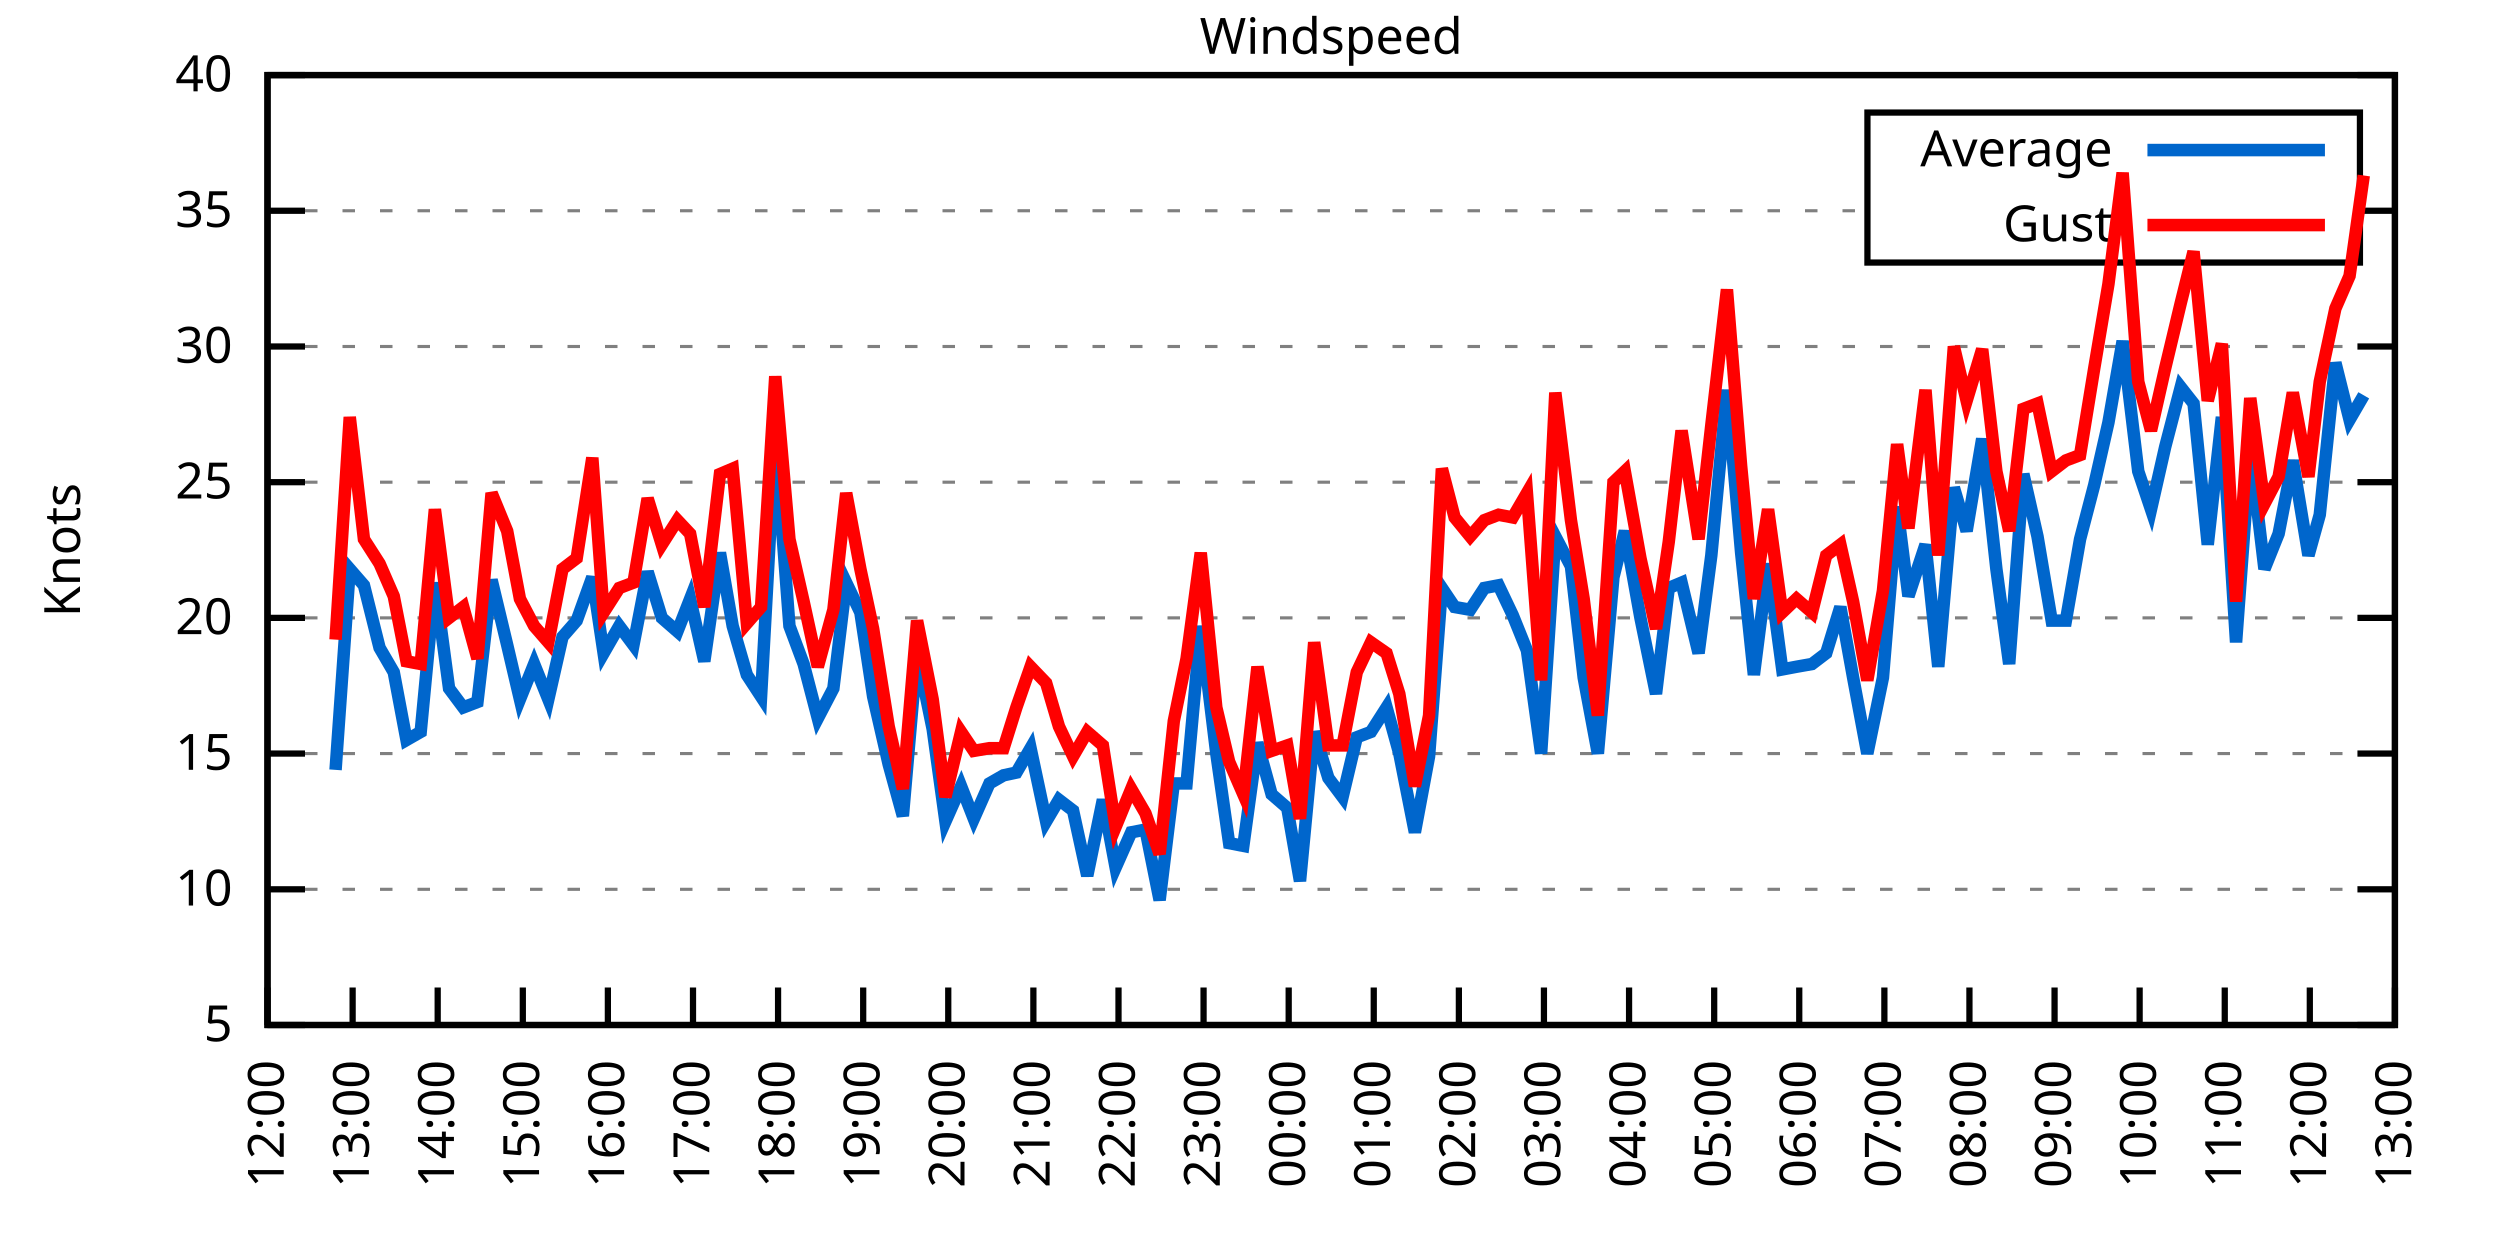
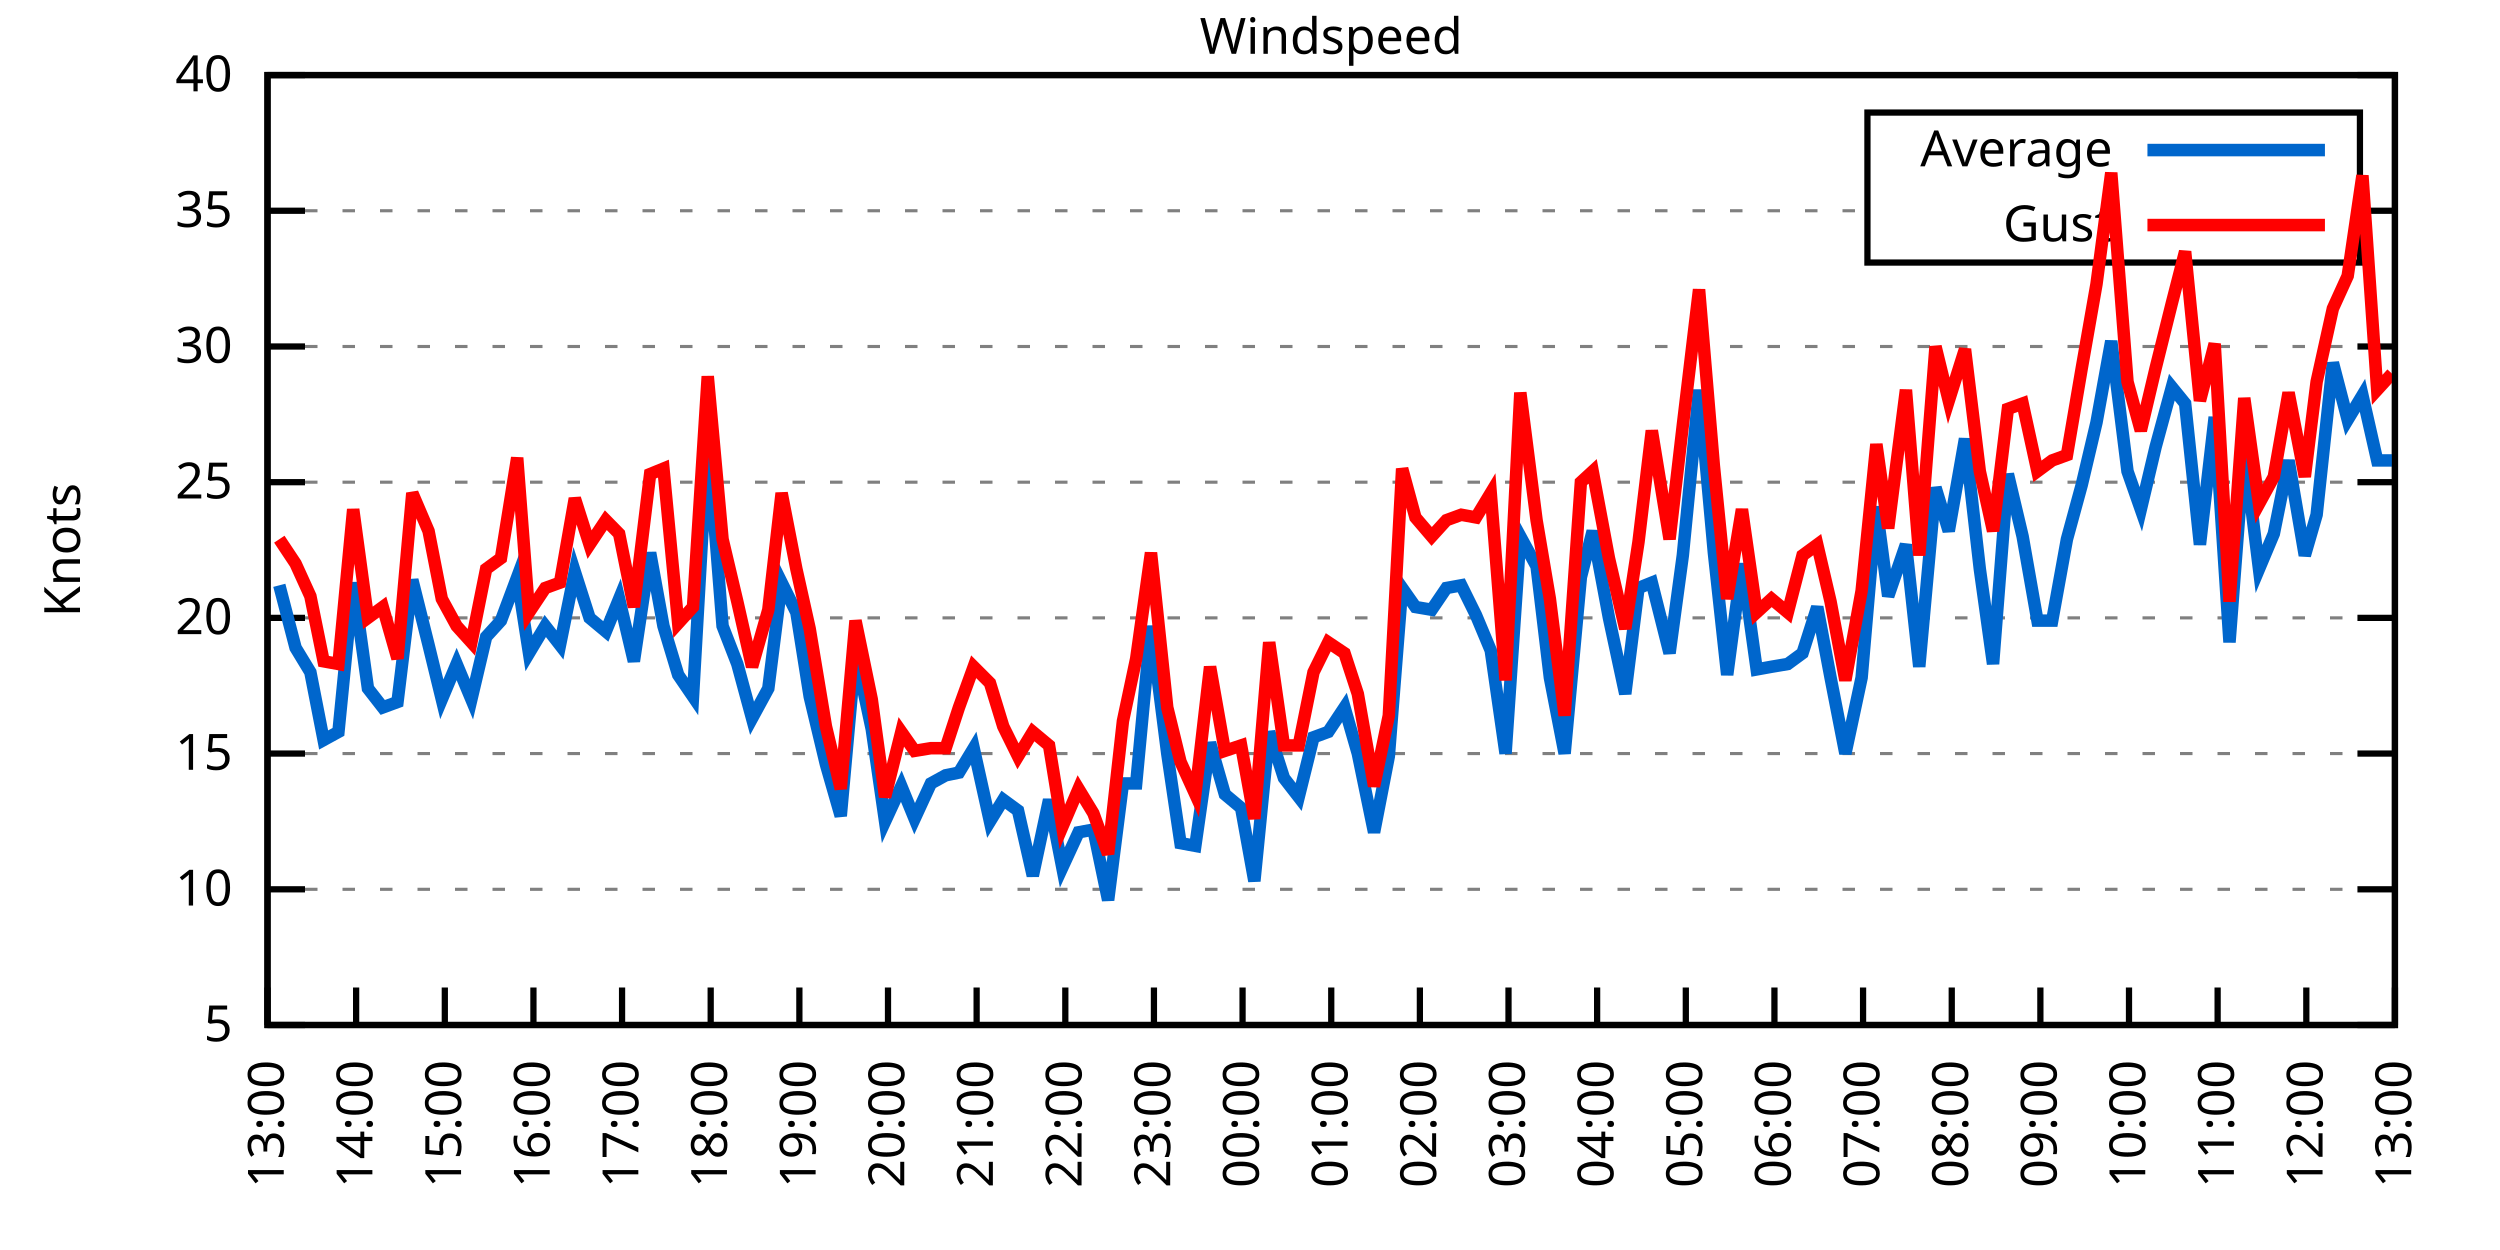
<svg xmlns="http://www.w3.org/2000/svg" xmlns:xlink="http://www.w3.org/1999/xlink" width="400" height="200" viewBox="0 0 400 200">
  <g id="gnuplot_canvas">
    <rect x="0" y="0" width="400" height="200" fill="none" />
    <defs>
      <circle id="gpDot" r="0.5" stroke-width="0.5" stroke="currentColor" />
      <path id="gpPt0" stroke-width="0.333" stroke="currentColor" d="M-1,0 h2 M0,-1 v2" />
      <path id="gpPt1" stroke-width="0.333" stroke="currentColor" d="M-1,-1 L1,1 M1,-1 L-1,1" />
      <path id="gpPt2" stroke-width="0.333" stroke="currentColor" d="M-1,0 L1,0 M0,-1 L0,1 M-1,-1 L1,1 M-1,1 L1,-1" />
      <rect id="gpPt3" stroke-width="0.333" stroke="currentColor" x="-1" y="-1" width="2" height="2" />
      <rect id="gpPt4" stroke-width="0.333" stroke="currentColor" fill="currentColor" x="-1" y="-1" width="2" height="2" />
      <circle id="gpPt5" stroke-width="0.333" stroke="currentColor" cx="0" cy="0" r="1" />
      <use xlink:href="#gpPt5" id="gpPt6" fill="currentColor" stroke="none" />
      <path id="gpPt7" stroke-width="0.333" stroke="currentColor" d="M0,-1.33 L-1.33,0.67 L1.33,0.67 z" />
      <use xlink:href="#gpPt7" id="gpPt8" fill="currentColor" stroke="none" />
      <use xlink:href="#gpPt7" id="gpPt9" stroke="currentColor" transform="rotate(180)" />
      <use xlink:href="#gpPt9" id="gpPt10" fill="currentColor" stroke="none" />
      <use xlink:href="#gpPt3" id="gpPt11" stroke="currentColor" transform="rotate(45)" />
      <use xlink:href="#gpPt11" id="gpPt12" fill="currentColor" stroke="none" />
      <path id="gpPt13" stroke-width="0.333" stroke="currentColor" d="M0,1.330 L1.265,0.411 L0.782,-1.067 L-0.782,-1.076 L-1.265,0.411 z" />
      <use xlink:href="#gpPt13" id="gpPt14" fill="currentColor" stroke="none" />
      <filter id="textbox" filterUnits="objectBoundingBox" x="0" y="0" height="1" width="1">
        <feFlood flood-color="white" flood-opacity="1" result="bgnd" />
        <feComposite in="SourceGraphic" in2="bgnd" operator="atop" />
      </filter>
      <filter id="greybox" filterUnits="objectBoundingBox" x="0" y="0" height="1" width="1">
        <feFlood flood-color="lightgrey" flood-opacity="1" result="grey" />
        <feComposite in="SourceGraphic" in2="grey" operator="atop" />
      </filter>
    </defs>
    <g fill="none" color="white" stroke="currentColor" stroke-width="1.00" stroke-linecap="butt" stroke-linejoin="miter">
</g>
    <g fill="none" color="black" stroke="currentColor" stroke-width="1.00" stroke-linecap="butt" stroke-linejoin="miter">
      <g stroke="none" shape-rendering="crispEdges">
        <polygon fill="rgb(255, 255, 255)" points="42.80,164.00 383.18,164.00 383.18,12.02 42.80,12.02 " />
      </g>
    </g>
    <g fill="none" color="black" stroke="currentColor" stroke-width="1.00" stroke-linecap="butt" stroke-linejoin="miter">
</g>
    <g fill="none" color="black" stroke="black" stroke-width="0.50" stroke-linecap="butt" stroke-linejoin="miter">
</g>
    <g fill="none" color="gray" stroke="currentColor" stroke-width="0.50" stroke-linecap="butt" stroke-linejoin="miter">
      <path stroke="gray" stroke-dasharray="2,4" class="gridline" d="M42.80,164.00 L383.19,164.00  " />
    </g>
    <g fill="none" color="gray" stroke="gray" stroke-width="1.00" stroke-linecap="butt" stroke-linejoin="miter">
</g>
    <g fill="none" color="black" stroke="currentColor" stroke-width="1.00" stroke-linecap="butt" stroke-linejoin="miter">
      <path stroke="black" d="M42.80,164.00 L48.80,164.00 M383.19,164.00 L377.19,164.00  " />
      <g transform="translate(37.20,166.60)" stroke="none" fill="black" font-family="Sans" font-size="8.00" text-anchor="end">
        <text>
          <tspan font-family="Sans"> 5</tspan>
        </text>
      </g>
    </g>
    <g fill="none" color="black" stroke="currentColor" stroke-width="1.00" stroke-linecap="butt" stroke-linejoin="miter">
</g>
    <g fill="none" color="black" stroke="black" stroke-width="0.50" stroke-linecap="butt" stroke-linejoin="miter">
</g>
    <g fill="none" color="gray" stroke="currentColor" stroke-width="0.50" stroke-linecap="butt" stroke-linejoin="miter">
      <path stroke="gray" stroke-dasharray="2,4" class="gridline" d="M42.80,142.29 L383.19,142.29  " />
    </g>
    <g fill="none" color="gray" stroke="gray" stroke-width="1.00" stroke-linecap="butt" stroke-linejoin="miter">
</g>
    <g fill="none" color="black" stroke="currentColor" stroke-width="1.00" stroke-linecap="butt" stroke-linejoin="miter">
      <path stroke="black" d="M42.80,142.29 L48.80,142.29 M383.19,142.29 L377.19,142.29  " />
      <g transform="translate(37.20,144.89)" stroke="none" fill="black" font-family="Sans" font-size="8.00" text-anchor="end">
        <text>
          <tspan font-family="Sans"> 10</tspan>
        </text>
      </g>
    </g>
    <g fill="none" color="black" stroke="currentColor" stroke-width="1.00" stroke-linecap="butt" stroke-linejoin="miter">
</g>
    <g fill="none" color="black" stroke="black" stroke-width="0.50" stroke-linecap="butt" stroke-linejoin="miter">
</g>
    <g fill="none" color="gray" stroke="currentColor" stroke-width="0.50" stroke-linecap="butt" stroke-linejoin="miter">
      <path stroke="gray" stroke-dasharray="2,4" class="gridline" d="M42.80,120.57 L383.19,120.57  " />
    </g>
    <g fill="none" color="gray" stroke="gray" stroke-width="1.00" stroke-linecap="butt" stroke-linejoin="miter">
</g>
    <g fill="none" color="black" stroke="currentColor" stroke-width="1.00" stroke-linecap="butt" stroke-linejoin="miter">
      <path stroke="black" d="M42.80,120.57 L48.80,120.57 M383.19,120.57 L377.19,120.57  " />
      <g transform="translate(37.20,123.17)" stroke="none" fill="black" font-family="Sans" font-size="8.00" text-anchor="end">
        <text>
          <tspan font-family="Sans"> 15</tspan>
        </text>
      </g>
    </g>
    <g fill="none" color="black" stroke="currentColor" stroke-width="1.00" stroke-linecap="butt" stroke-linejoin="miter">
</g>
    <g fill="none" color="black" stroke="black" stroke-width="0.50" stroke-linecap="butt" stroke-linejoin="miter">
</g>
    <g fill="none" color="gray" stroke="currentColor" stroke-width="0.50" stroke-linecap="butt" stroke-linejoin="miter">
      <path stroke="gray" stroke-dasharray="2,4" class="gridline" d="M42.80,98.86 L383.19,98.86  " />
    </g>
    <g fill="none" color="gray" stroke="gray" stroke-width="1.00" stroke-linecap="butt" stroke-linejoin="miter">
</g>
    <g fill="none" color="black" stroke="currentColor" stroke-width="1.00" stroke-linecap="butt" stroke-linejoin="miter">
      <path stroke="black" d="M42.80,98.86 L48.80,98.86 M383.19,98.86 L377.19,98.86  " />
      <g transform="translate(37.20,101.46)" stroke="none" fill="black" font-family="Sans" font-size="8.00" text-anchor="end">
        <text>
          <tspan font-family="Sans"> 20</tspan>
        </text>
      </g>
    </g>
    <g fill="none" color="black" stroke="currentColor" stroke-width="1.00" stroke-linecap="butt" stroke-linejoin="miter">
</g>
    <g fill="none" color="black" stroke="black" stroke-width="0.50" stroke-linecap="butt" stroke-linejoin="miter">
</g>
    <g fill="none" color="gray" stroke="currentColor" stroke-width="0.50" stroke-linecap="butt" stroke-linejoin="miter">
      <path stroke="gray" stroke-dasharray="2,4" class="gridline" d="M42.80,77.15 L383.19,77.15  " />
    </g>
    <g fill="none" color="gray" stroke="gray" stroke-width="1.00" stroke-linecap="butt" stroke-linejoin="miter">
</g>
    <g fill="none" color="black" stroke="currentColor" stroke-width="1.00" stroke-linecap="butt" stroke-linejoin="miter">
      <path stroke="black" d="M42.80,77.15 L48.80,77.15 M383.19,77.15 L377.19,77.15  " />
      <g transform="translate(37.20,79.75)" stroke="none" fill="black" font-family="Sans" font-size="8.00" text-anchor="end">
        <text>
          <tspan font-family="Sans"> 25</tspan>
        </text>
      </g>
    </g>
    <g fill="none" color="black" stroke="currentColor" stroke-width="1.00" stroke-linecap="butt" stroke-linejoin="miter">
</g>
    <g fill="none" color="black" stroke="black" stroke-width="0.50" stroke-linecap="butt" stroke-linejoin="miter">
</g>
    <g fill="none" color="gray" stroke="currentColor" stroke-width="0.50" stroke-linecap="butt" stroke-linejoin="miter">
      <path stroke="gray" stroke-dasharray="2,4" class="gridline" d="M42.80,55.44 L383.19,55.44  " />
    </g>
    <g fill="none" color="gray" stroke="gray" stroke-width="1.00" stroke-linecap="butt" stroke-linejoin="miter">
</g>
    <g fill="none" color="black" stroke="currentColor" stroke-width="1.00" stroke-linecap="butt" stroke-linejoin="miter">
      <path stroke="black" d="M42.80,55.44 L48.80,55.44 M383.19,55.44 L377.19,55.44  " />
      <g transform="translate(37.20,58.04)" stroke="none" fill="black" font-family="Sans" font-size="8.00" text-anchor="end">
        <text>
          <tspan font-family="Sans"> 30</tspan>
        </text>
      </g>
    </g>
    <g fill="none" color="black" stroke="currentColor" stroke-width="1.00" stroke-linecap="butt" stroke-linejoin="miter">
</g>
    <g fill="none" color="black" stroke="black" stroke-width="0.50" stroke-linecap="butt" stroke-linejoin="miter">
</g>
    <g fill="none" color="gray" stroke="currentColor" stroke-width="0.50" stroke-linecap="butt" stroke-linejoin="miter">
      <path stroke="gray" stroke-dasharray="2,4" class="gridline" d="M42.80,33.72 L298.79,33.72 M377.59,33.72 L383.19,33.72  " />
    </g>
    <g fill="none" color="gray" stroke="gray" stroke-width="1.00" stroke-linecap="butt" stroke-linejoin="miter">
</g>
    <g fill="none" color="black" stroke="currentColor" stroke-width="1.00" stroke-linecap="butt" stroke-linejoin="miter">
      <path stroke="black" d="M42.80,33.72 L48.80,33.72 M383.19,33.72 L377.19,33.72  " />
      <g transform="translate(37.20,36.32)" stroke="none" fill="black" font-family="Sans" font-size="8.00" text-anchor="end">
        <text>
          <tspan font-family="Sans"> 35</tspan>
        </text>
      </g>
    </g>
    <g fill="none" color="black" stroke="currentColor" stroke-width="1.00" stroke-linecap="butt" stroke-linejoin="miter">
</g>
    <g fill="none" color="black" stroke="black" stroke-width="0.50" stroke-linecap="butt" stroke-linejoin="miter">
</g>
    <g fill="none" color="gray" stroke="currentColor" stroke-width="0.50" stroke-linecap="butt" stroke-linejoin="miter">
      <path stroke="gray" stroke-dasharray="2,4" class="gridline" d="M42.80,12.01 L383.19,12.01  " />
    </g>
    <g fill="none" color="gray" stroke="gray" stroke-width="1.00" stroke-linecap="butt" stroke-linejoin="miter">
</g>
    <g fill="none" color="black" stroke="currentColor" stroke-width="1.00" stroke-linecap="butt" stroke-linejoin="miter">
      <path stroke="black" d="M42.80,12.01 L48.80,12.01 M383.19,12.01 L377.19,12.01  " />
      <g transform="translate(37.20,14.61)" stroke="none" fill="black" font-family="Sans" font-size="8.00" text-anchor="end">
        <text>
          <tspan font-family="Sans"> 40</tspan>
        </text>
      </g>
    </g>
    <g fill="none" color="black" stroke="currentColor" stroke-width="1.00" stroke-linecap="butt" stroke-linejoin="miter">
      <path stroke="black" d="M42.80,164.00 L42.80,158.00  " />
      <g transform="translate(45.40,169.60) rotate(270.00)" stroke="none" fill="black" font-family="Sans" font-size="8.00" text-anchor="end">
        <text>
-           <tspan font-family="Sans">12:00</tspan>
-         </text>
-       </g>
-     </g>
-     <g fill="none" color="black" stroke="currentColor" stroke-width="1.00" stroke-linecap="butt" stroke-linejoin="miter">
-       <path stroke="black" d="M56.42,164.00 L56.42,158.00  " />
-       <g transform="translate(59.02,169.60) rotate(270.00)" stroke="none" fill="black" font-family="Sans" font-size="8.00" text-anchor="end">
-         <text>
          <tspan font-family="Sans">13:00</tspan>
        </text>
      </g>
    </g>
    <g fill="none" color="black" stroke="currentColor" stroke-width="1.00" stroke-linecap="butt" stroke-linejoin="miter">
-       <path stroke="black" d="M70.03,164.00 L70.03,158.00  " />
-       <g transform="translate(72.63,169.60) rotate(270.00)" stroke="none" fill="black" font-family="Sans" font-size="8.00" text-anchor="end">
+       <path stroke="black" d="M56.98,164.00 L56.98,158.00  " />
+       <g transform="translate(59.58,169.60) rotate(270.00)" stroke="none" fill="black" font-family="Sans" font-size="8.00" text-anchor="end">
        <text>
          <tspan font-family="Sans">14:00</tspan>
        </text>
      </g>
    </g>
    <g fill="none" color="black" stroke="currentColor" stroke-width="1.00" stroke-linecap="butt" stroke-linejoin="miter">
-       <path stroke="black" d="M83.65,164.00 L83.65,158.00  " />
-       <g transform="translate(86.25,169.60) rotate(270.00)" stroke="none" fill="black" font-family="Sans" font-size="8.00" text-anchor="end">
+       <path stroke="black" d="M71.17,164.00 L71.17,158.00  " />
+       <g transform="translate(73.77,169.60) rotate(270.00)" stroke="none" fill="black" font-family="Sans" font-size="8.00" text-anchor="end">
        <text>
          <tspan font-family="Sans">15:00</tspan>
        </text>
      </g>
    </g>
    <g fill="none" color="black" stroke="currentColor" stroke-width="1.00" stroke-linecap="butt" stroke-linejoin="miter">
-       <path stroke="black" d="M97.26,164.00 L97.26,158.00  " />
-       <g transform="translate(99.86,169.60) rotate(270.00)" stroke="none" fill="black" font-family="Sans" font-size="8.00" text-anchor="end">
+       <path stroke="black" d="M85.35,164.00 L85.35,158.00  " />
+       <g transform="translate(87.95,169.60) rotate(270.00)" stroke="none" fill="black" font-family="Sans" font-size="8.00" text-anchor="end">
        <text>
          <tspan font-family="Sans">16:00</tspan>
        </text>
      </g>
    </g>
    <g fill="none" color="black" stroke="currentColor" stroke-width="1.00" stroke-linecap="butt" stroke-linejoin="miter">
-       <path stroke="black" d="M110.88,164.00 L110.88,158.00  " />
-       <g transform="translate(113.48,169.60) rotate(270.00)" stroke="none" fill="black" font-family="Sans" font-size="8.00" text-anchor="end">
+       <path stroke="black" d="M99.53,164.00 L99.53,158.00  " />
+       <g transform="translate(102.13,169.60) rotate(270.00)" stroke="none" fill="black" font-family="Sans" font-size="8.00" text-anchor="end">
        <text>
          <tspan font-family="Sans">17:00</tspan>
        </text>
      </g>
    </g>
    <g fill="none" color="black" stroke="currentColor" stroke-width="1.00" stroke-linecap="butt" stroke-linejoin="miter">
-       <path stroke="black" d="M124.49,164.00 L124.49,158.00  " />
-       <g transform="translate(127.09,169.60) rotate(270.00)" stroke="none" fill="black" font-family="Sans" font-size="8.00" text-anchor="end">
+       <path stroke="black" d="M113.71,164.00 L113.71,158.00  " />
+       <g transform="translate(116.31,169.60) rotate(270.00)" stroke="none" fill="black" font-family="Sans" font-size="8.00" text-anchor="end">
        <text>
          <tspan font-family="Sans">18:00</tspan>
        </text>
      </g>
    </g>
    <g fill="none" color="black" stroke="currentColor" stroke-width="1.00" stroke-linecap="butt" stroke-linejoin="miter">
-       <path stroke="black" d="M138.11,164.00 L138.11,158.00  " />
-       <g transform="translate(140.71,169.60) rotate(270.00)" stroke="none" fill="black" font-family="Sans" font-size="8.00" text-anchor="end">
+       <path stroke="black" d="M127.90,164.00 L127.90,158.00  " />
+       <g transform="translate(130.50,169.60) rotate(270.00)" stroke="none" fill="black" font-family="Sans" font-size="8.00" text-anchor="end">
        <text>
          <tspan font-family="Sans">19:00</tspan>
        </text>
      </g>
    </g>
    <g fill="none" color="black" stroke="currentColor" stroke-width="1.00" stroke-linecap="butt" stroke-linejoin="miter">
-       <path stroke="black" d="M151.72,164.00 L151.72,158.00  " />
-       <g transform="translate(154.32,169.60) rotate(270.00)" stroke="none" fill="black" font-family="Sans" font-size="8.00" text-anchor="end">
+       <path stroke="black" d="M142.08,164.00 L142.08,158.00  " />
+       <g transform="translate(144.68,169.60) rotate(270.00)" stroke="none" fill="black" font-family="Sans" font-size="8.00" text-anchor="end">
        <text>
          <tspan font-family="Sans">20:00</tspan>
        </text>
      </g>
    </g>
    <g fill="none" color="black" stroke="currentColor" stroke-width="1.00" stroke-linecap="butt" stroke-linejoin="miter">
-       <path stroke="black" d="M165.34,164.00 L165.34,158.00  " />
-       <g transform="translate(167.94,169.60) rotate(270.00)" stroke="none" fill="black" font-family="Sans" font-size="8.00" text-anchor="end">
+       <path stroke="black" d="M156.26,164.00 L156.26,158.00  " />
+       <g transform="translate(158.86,169.60) rotate(270.00)" stroke="none" fill="black" font-family="Sans" font-size="8.00" text-anchor="end">
        <text>
          <tspan font-family="Sans">21:00</tspan>
        </text>
      </g>
    </g>
    <g fill="none" color="black" stroke="currentColor" stroke-width="1.00" stroke-linecap="butt" stroke-linejoin="miter">
-       <path stroke="black" d="M178.96,164.00 L178.96,158.00  " />
-       <g transform="translate(181.56,169.60) rotate(270.00)" stroke="none" fill="black" font-family="Sans" font-size="8.00" text-anchor="end">
+       <path stroke="black" d="M170.45,164.00 L170.45,158.00  " />
+       <g transform="translate(173.05,169.60) rotate(270.00)" stroke="none" fill="black" font-family="Sans" font-size="8.00" text-anchor="end">
        <text>
          <tspan font-family="Sans">22:00</tspan>
        </text>
      </g>
    </g>
    <g fill="none" color="black" stroke="currentColor" stroke-width="1.00" stroke-linecap="butt" stroke-linejoin="miter">
-       <path stroke="black" d="M192.57,164.00 L192.57,158.00  " />
-       <g transform="translate(195.17,169.60) rotate(270.00)" stroke="none" fill="black" font-family="Sans" font-size="8.00" text-anchor="end">
+       <path stroke="black" d="M184.63,164.00 L184.63,158.00  " />
+       <g transform="translate(187.23,169.60) rotate(270.00)" stroke="none" fill="black" font-family="Sans" font-size="8.00" text-anchor="end">
        <text>
          <tspan font-family="Sans">23:00</tspan>
        </text>
      </g>
    </g>
    <g fill="none" color="black" stroke="currentColor" stroke-width="1.00" stroke-linecap="butt" stroke-linejoin="miter">
-       <path stroke="black" d="M206.19,164.00 L206.19,158.00  " />
-       <g transform="translate(208.79,169.60) rotate(270.00)" stroke="none" fill="black" font-family="Sans" font-size="8.00" text-anchor="end">
+       <path stroke="black" d="M198.81,164.00 L198.81,158.00  " />
+       <g transform="translate(201.41,169.60) rotate(270.00)" stroke="none" fill="black" font-family="Sans" font-size="8.00" text-anchor="end">
        <text>
          <tspan font-family="Sans">00:00</tspan>
        </text>
      </g>
    </g>
    <g fill="none" color="black" stroke="currentColor" stroke-width="1.00" stroke-linecap="butt" stroke-linejoin="miter">
-       <path stroke="black" d="M219.80,164.00 L219.80,158.00  " />
-       <g transform="translate(222.40,169.60) rotate(270.00)" stroke="none" fill="black" font-family="Sans" font-size="8.00" text-anchor="end">
+       <path stroke="black" d="M213.00,164.00 L213.00,158.00  " />
+       <g transform="translate(215.60,169.60) rotate(270.00)" stroke="none" fill="black" font-family="Sans" font-size="8.00" text-anchor="end">
        <text>
          <tspan font-family="Sans">01:00</tspan>
        </text>
      </g>
    </g>
    <g fill="none" color="black" stroke="currentColor" stroke-width="1.00" stroke-linecap="butt" stroke-linejoin="miter">
-       <path stroke="black" d="M233.42,164.00 L233.42,158.00  " />
-       <g transform="translate(236.02,169.60) rotate(270.00)" stroke="none" fill="black" font-family="Sans" font-size="8.00" text-anchor="end">
+       <path stroke="black" d="M227.18,164.00 L227.18,158.00  " />
+       <g transform="translate(229.78,169.60) rotate(270.00)" stroke="none" fill="black" font-family="Sans" font-size="8.00" text-anchor="end">
        <text>
          <tspan font-family="Sans">02:00</tspan>
        </text>
      </g>
    </g>
    <g fill="none" color="black" stroke="currentColor" stroke-width="1.00" stroke-linecap="butt" stroke-linejoin="miter">
-       <path stroke="black" d="M247.03,164.00 L247.03,158.00  " />
-       <g transform="translate(249.63,169.60) rotate(270.00)" stroke="none" fill="black" font-family="Sans" font-size="8.00" text-anchor="end">
+       <path stroke="black" d="M241.36,164.00 L241.36,158.00  " />
+       <g transform="translate(243.96,169.60) rotate(270.00)" stroke="none" fill="black" font-family="Sans" font-size="8.00" text-anchor="end">
        <text>
          <tspan font-family="Sans">03:00</tspan>
        </text>
      </g>
    </g>
    <g fill="none" color="black" stroke="currentColor" stroke-width="1.00" stroke-linecap="butt" stroke-linejoin="miter">
-       <path stroke="black" d="M260.65,164.00 L260.65,158.00  " />
-       <g transform="translate(263.25,169.60) rotate(270.00)" stroke="none" fill="black" font-family="Sans" font-size="8.00" text-anchor="end">
+       <path stroke="black" d="M255.54,164.00 L255.54,158.00  " />
+       <g transform="translate(258.14,169.60) rotate(270.00)" stroke="none" fill="black" font-family="Sans" font-size="8.00" text-anchor="end">
        <text>
          <tspan font-family="Sans">04:00</tspan>
        </text>
      </g>
    </g>
    <g fill="none" color="black" stroke="currentColor" stroke-width="1.00" stroke-linecap="butt" stroke-linejoin="miter">
-       <path stroke="black" d="M274.27,164.00 L274.27,158.00  " />
-       <g transform="translate(276.87,169.60) rotate(270.00)" stroke="none" fill="black" font-family="Sans" font-size="8.00" text-anchor="end">
+       <path stroke="black" d="M269.73,164.00 L269.73,158.00  " />
+       <g transform="translate(272.33,169.60) rotate(270.00)" stroke="none" fill="black" font-family="Sans" font-size="8.00" text-anchor="end">
        <text>
          <tspan font-family="Sans">05:00</tspan>
        </text>
      </g>
    </g>
    <g fill="none" color="black" stroke="currentColor" stroke-width="1.00" stroke-linecap="butt" stroke-linejoin="miter">
-       <path stroke="black" d="M287.88,164.00 L287.88,158.00  " />
-       <g transform="translate(290.48,169.60) rotate(270.00)" stroke="none" fill="black" font-family="Sans" font-size="8.00" text-anchor="end">
+       <path stroke="black" d="M283.91,164.00 L283.91,158.00  " />
+       <g transform="translate(286.51,169.60) rotate(270.00)" stroke="none" fill="black" font-family="Sans" font-size="8.00" text-anchor="end">
        <text>
          <tspan font-family="Sans">06:00</tspan>
        </text>
      </g>
    </g>
    <g fill="none" color="black" stroke="currentColor" stroke-width="1.00" stroke-linecap="butt" stroke-linejoin="miter">
-       <path stroke="black" d="M301.50,164.00 L301.50,158.00  " />
-       <g transform="translate(304.10,169.60) rotate(270.00)" stroke="none" fill="black" font-family="Sans" font-size="8.00" text-anchor="end">
+       <path stroke="black" d="M298.09,164.00 L298.09,158.00  " />
+       <g transform="translate(300.69,169.60) rotate(270.00)" stroke="none" fill="black" font-family="Sans" font-size="8.00" text-anchor="end">
        <text>
          <tspan font-family="Sans">07:00</tspan>
        </text>
      </g>
    </g>
    <g fill="none" color="black" stroke="currentColor" stroke-width="1.00" stroke-linecap="butt" stroke-linejoin="miter">
-       <path stroke="black" d="M315.11,164.00 L315.11,158.00  " />
-       <g transform="translate(317.71,169.60) rotate(270.00)" stroke="none" fill="black" font-family="Sans" font-size="8.00" text-anchor="end">
+       <path stroke="black" d="M312.28,164.00 L312.28,158.00  " />
+       <g transform="translate(314.88,169.60) rotate(270.00)" stroke="none" fill="black" font-family="Sans" font-size="8.00" text-anchor="end">
        <text>
          <tspan font-family="Sans">08:00</tspan>
        </text>
      </g>
    </g>
    <g fill="none" color="black" stroke="currentColor" stroke-width="1.00" stroke-linecap="butt" stroke-linejoin="miter">
-       <path stroke="black" d="M328.73,164.00 L328.73,158.00  " />
-       <g transform="translate(331.33,169.60) rotate(270.00)" stroke="none" fill="black" font-family="Sans" font-size="8.00" text-anchor="end">
+       <path stroke="black" d="M326.46,164.00 L326.46,158.00  " />
+       <g transform="translate(329.06,169.60) rotate(270.00)" stroke="none" fill="black" font-family="Sans" font-size="8.00" text-anchor="end">
        <text>
          <tspan font-family="Sans">09:00</tspan>
        </text>
      </g>
    </g>
    <g fill="none" color="black" stroke="currentColor" stroke-width="1.00" stroke-linecap="butt" stroke-linejoin="miter">
-       <path stroke="black" d="M342.34,164.00 L342.34,158.00  " />
-       <g transform="translate(344.94,169.60) rotate(270.00)" stroke="none" fill="black" font-family="Sans" font-size="8.00" text-anchor="end">
+       <path stroke="black" d="M340.64,164.00 L340.64,158.00  " />
+       <g transform="translate(343.24,169.60) rotate(270.00)" stroke="none" fill="black" font-family="Sans" font-size="8.00" text-anchor="end">
        <text>
          <tspan font-family="Sans">10:00</tspan>
        </text>
      </g>
    </g>
    <g fill="none" color="black" stroke="currentColor" stroke-width="1.00" stroke-linecap="butt" stroke-linejoin="miter">
-       <path stroke="black" d="M355.96,164.00 L355.96,158.00  " />
-       <g transform="translate(358.56,169.60) rotate(270.00)" stroke="none" fill="black" font-family="Sans" font-size="8.00" text-anchor="end">
+       <path stroke="black" d="M354.82,164.00 L354.82,158.00  " />
+       <g transform="translate(357.42,169.60) rotate(270.00)" stroke="none" fill="black" font-family="Sans" font-size="8.00" text-anchor="end">
        <text>
          <tspan font-family="Sans">11:00</tspan>
        </text>
      </g>
    </g>
    <g fill="none" color="black" stroke="currentColor" stroke-width="1.00" stroke-linecap="butt" stroke-linejoin="miter">
-       <path stroke="black" d="M369.57,164.00 L369.57,158.00  " />
-       <g transform="translate(372.17,169.60) rotate(270.00)" stroke="none" fill="black" font-family="Sans" font-size="8.00" text-anchor="end">
+       <path stroke="black" d="M369.01,164.00 L369.01,158.00  " />
+       <g transform="translate(371.61,169.60) rotate(270.00)" stroke="none" fill="black" font-family="Sans" font-size="8.00" text-anchor="end">
        <text>
          <tspan font-family="Sans">12:00</tspan>
        </text>
      </g>
    </g>
    <g fill="none" color="black" stroke="currentColor" stroke-width="1.00" stroke-linecap="butt" stroke-linejoin="miter">
      <path stroke="black" d="M383.19,164.00 L383.19,158.00  " />
      <g transform="translate(385.79,169.60) rotate(270.00)" stroke="none" fill="black" font-family="Sans" font-size="8.00" text-anchor="end">
        <text>
          <tspan font-family="Sans">13:00</tspan>
        </text>
      </g>
    </g>
    <g fill="none" color="black" stroke="currentColor" stroke-width="1.00" stroke-linecap="butt" stroke-linejoin="miter">
</g>
    <g fill="none" color="black" stroke="currentColor" stroke-width="1.00" stroke-linecap="butt" stroke-linejoin="miter">
      <path stroke="black" d="M42.80,12.01 L42.80,164.00 L383.19,164.00 L383.19,12.01 L42.80,12.01 Z  " />
    </g>
    <g fill="none" color="black" stroke="currentColor" stroke-width="1.00" stroke-linecap="butt" stroke-linejoin="miter">
</g>
    <g fill="none" color="black" stroke="currentColor" stroke-width="1.00" stroke-linecap="butt" stroke-linejoin="miter">
      <path stroke="black" d="M298.79,42.01 L298.79,18.01 L377.59,18.01 L377.59,42.01 L298.79,42.01 Z  " />
    </g>
    <g id="Windspeed_plot_1">
      <g fill="none" color="white" stroke="black" stroke-width="2.00" stroke-linecap="butt" stroke-linejoin="miter">
</g>
      <g fill="none" color="black" stroke="currentColor" stroke-width="2.00" stroke-linecap="butt" stroke-linejoin="miter">
        <g transform="translate(337.99,26.61)" stroke="none" fill="black" font-family="Sans" font-size="8.00" text-anchor="end">
          <text>
            <tspan font-family="Sans">Average</tspan>
          </text>
        </g>
      </g>
      <g fill="none" color="black" stroke="currentColor" stroke-width="2.00" stroke-linecap="butt" stroke-linejoin="miter">
-         <path stroke="rgb(  0, 102, 204)" d="M343.59,24.01 L371.99,24.01 M53.69,123.18 L55.96,91.04 L58.23,93.65 L60.73,103.64 L63.00,107.55 L65.04,118.40   L67.31,117.10 L69.58,93.22 L71.85,110.15 L74.12,113.19 L76.39,112.32 L78.65,92.78 L81.15,103.20 L83.19,111.89   L85.46,106.24 L87.73,111.89 L90.00,101.90 L92.27,99.30 L94.77,92.35 L96.58,104.51 L99.08,100.16 L101.35,103.20   L103.62,91.48 L105.89,98.86 L108.38,101.03 L110.42,95.82 L112.69,105.81 L115.19,88.44 L117.23,100.16 L119.50,107.98   L121.77,111.45 L124.04,70.20 L126.31,100.16 L128.58,106.24 L130.85,114.93 L133.34,110.15 L135.39,93.22 L137.66,97.99   L139.70,111.45 L142.19,122.31 L144.46,130.56 L146.73,104.51 L149.23,116.67 L151.27,131.43 L153.77,125.79 L155.81,131.00   L158.31,125.35 L160.57,124.05 L162.62,123.61 L164.89,119.71 L167.38,131.43 L169.43,127.96 L171.69,129.69 L173.96,140.12   L176.46,127.96 L178.50,138.81 L181.00,133.17 L183.27,132.73 L185.54,144.02 L187.81,125.35 L189.85,125.35 L192.12,100.16   L194.61,120.57 L196.66,134.90 L198.93,135.34 L201.19,118.84 L203.46,127.09 L205.96,129.26 L208.00,140.98 L210.27,117.10   L212.54,124.48 L214.81,127.52 L217.08,117.97 L219.35,117.10 L221.85,113.19 L223.89,120.57 L226.38,133.17 L228.65,121.01   L230.70,94.08 L232.74,97.12 L235.23,97.56 L237.50,94.08 L239.77,93.65 L242.04,98.43 L244.31,104.07 L246.58,120.57   L248.85,85.83 L251.35,90.61 L253.39,108.42 L255.66,120.57 L258.15,92.35 L259.97,84.97 L262.47,98.86 L264.96,111.02   L267.00,94.08 L269.05,93.22 L271.77,104.51 L273.81,88.87 L276.31,62.38 L278.58,88.44 L280.62,107.98 L282.89,90.18   L285.16,107.11 L287.43,106.68 L289.92,106.24 L292.19,104.51 L294.46,97.12 L296.50,108.42 L298.77,120.57 L301.27,108.42   L303.54,81.06 L305.35,95.39 L308.08,87.14 L310.12,106.68 L312.62,78.02 L314.66,84.97 L317.15,70.20 L319.42,91.04   L321.47,106.24 L323.74,75.85 L326.00,85.83 L328.27,99.30 L330.54,99.30 L332.81,86.27 L335.08,77.58 L337.35,67.59   L339.62,54.57 L342.12,75.41 L344.16,81.49 L346.43,71.50 L348.92,61.95 L350.97,64.56 L353.24,87.14 L355.50,66.73   L357.77,102.77 L360.04,71.94 L362.31,91.04 L364.58,85.40 L366.85,73.67 L369.35,88.87 L371.16,82.36 L373.66,58.04   L375.93,67.16 L378.20,63.25  " />
+         <path stroke="rgb(  0, 102, 204)" d="M343.59,24.01 L371.99,24.01 M44.69,93.65 L47.29,103.64 L49.66,107.55 L51.78,118.40 L54.15,117.10 L56.51,93.22   L58.87,110.15 L61.24,113.19 L63.60,112.32 L65.97,92.78 L68.57,103.20 L70.69,111.89 L73.06,106.24 L75.42,111.89   L77.78,101.90 L80.15,99.30 L82.75,92.35 L84.64,104.51 L87.24,100.16 L89.60,103.20 L91.97,91.48 L94.33,98.86   L96.93,101.03 L99.06,95.82 L101.42,105.81 L104.02,88.44 L106.15,100.16 L108.51,107.98 L110.88,111.45 L113.24,70.20   L115.61,100.16 L117.97,106.24 L120.33,114.93 L122.93,110.15 L125.06,93.22 L127.42,97.99 L129.55,111.45 L132.15,122.31   L134.52,130.56 L136.88,104.51 L139.48,116.67 L141.61,131.43 L144.21,125.79 L146.34,131.00 L148.94,125.35 L151.30,124.05   L153.43,123.61 L155.79,119.71 L158.39,131.43 L160.52,127.96 L162.88,129.69 L165.25,140.12 L167.85,127.96 L169.97,138.81   L172.57,133.17 L174.94,132.73 L177.30,144.02 L179.67,125.35 L181.79,125.35 L184.16,100.16 L186.76,120.57 L188.88,134.90   L191.25,135.34 L193.61,118.84 L195.98,127.09 L198.58,129.26 L200.70,140.98 L203.07,117.10 L205.43,124.48 L207.79,127.52   L210.16,117.97 L212.52,117.10 L215.12,113.19 L217.25,120.57 L219.85,133.17 L222.21,121.01 L224.34,94.08 L226.47,97.12   L229.07,97.56 L231.43,94.08 L233.80,93.65 L236.16,98.43 L238.52,104.07 L240.89,120.57 L243.25,85.83 L245.85,90.61   L247.98,108.42 L250.34,120.57 L252.94,92.35 L254.83,84.97 L257.43,98.86 L260.04,111.02 L262.16,94.08 L264.29,93.22   L267.13,104.51 L269.25,88.87 L271.85,62.38 L274.22,88.44 L276.35,107.98 L278.71,90.18 L281.07,107.11 L283.44,106.68   L286.04,106.24 L288.40,104.51 L290.76,97.12 L292.89,108.42 L295.26,120.57 L297.86,108.42 L300.22,81.06 L302.11,95.39   L304.95,87.14 L307.08,106.68 L309.68,78.02 L311.80,84.97 L314.40,70.20 L316.77,91.04 L318.89,106.24 L321.26,75.85   L323.62,85.83 L325.99,99.30 L328.35,99.30 L330.71,86.27 L333.08,77.58 L335.44,67.59 L337.80,54.57 L340.40,75.41   L342.53,81.49 L344.90,71.50 L347.50,61.95 L349.62,64.56 L351.99,87.14 L354.35,66.73 L356.72,102.77 L359.08,71.94   L361.44,91.04 L363.81,85.40 L366.17,73.67 L368.77,88.87 L370.66,82.36 L373.26,58.04 L375.63,67.16 L377.99,63.25   L380.35,73.67 L382.72,73.67  " />
      </g>
    </g>
    <g id="Windspeed_plot_2">
      <g fill="none" color="black" stroke="currentColor" stroke-width="2.00" stroke-linecap="butt" stroke-linejoin="miter">
        <g transform="translate(337.99,38.61)" stroke="none" fill="black" font-family="Sans" font-size="8.00" text-anchor="end">
          <text>
            <tspan font-family="Sans">Gust</tspan>
          </text>
        </g>
      </g>
      <g fill="none" color="black" stroke="currentColor" stroke-width="2.00" stroke-linecap="butt" stroke-linejoin="miter">
-         <path stroke="rgb(255,   0,   0)" d="M343.59,36.01 L371.99,36.01 M53.69,102.34 L55.96,66.73 L58.23,86.27 L60.73,90.18 L63.00,95.39 L65.04,105.81   L67.31,106.24 L69.58,81.49 L71.85,98.86 L74.12,97.12 L76.39,105.38 L78.65,78.89 L81.15,84.97 L83.19,95.82   L85.46,100.16 L87.73,102.77 L90.00,91.04 L92.27,89.31 L94.77,73.24 L96.58,97.99 L99.08,94.08 L101.35,93.22   L103.62,79.75 L105.89,87.14 L108.38,83.23 L110.42,85.40 L112.69,97.12 L115.19,75.85 L117.23,74.98 L119.50,99.73   L121.77,97.12 L124.04,60.21 L126.31,86.27 L128.58,96.26 L130.85,106.68 L133.34,97.56 L135.39,78.89 L137.66,91.04   L139.70,100.60 L142.19,116.23 L144.46,126.22 L146.73,99.30 L149.23,111.89 L151.27,127.52 L153.77,117.10 L155.81,120.14   L158.31,119.71 L160.57,119.71 L162.62,113.19 L164.89,106.68 L167.38,109.28 L169.43,116.23 L171.69,121.01 L173.96,117.10   L176.46,119.27 L178.50,132.30 L181.00,126.22 L183.27,130.13 L185.54,136.64 L187.81,115.36 L189.85,105.38 L192.12,88.44   L194.61,113.19 L196.66,121.88 L198.93,127.09 L201.19,106.68 L203.46,120.14 L205.96,119.27 L208.00,131.00 L210.27,102.77   L212.54,119.27 L214.81,119.27 L217.08,107.55 L219.35,102.77 L221.85,104.51 L223.89,111.02 L226.38,125.79 L228.65,114.49   L230.70,74.98 L232.74,82.79 L235.23,85.83 L237.50,83.23 L239.77,82.36 L242.04,82.79 L244.31,78.89 L246.58,108.85   L248.85,62.82 L251.35,83.23 L253.39,95.82 L255.66,114.49 L258.15,77.15 L259.97,75.41 L262.47,89.31 L264.96,100.60   L267.00,86.70 L269.05,68.90 L271.77,86.27 L273.81,68.03 L276.31,46.32 L278.58,74.54 L280.62,95.82 L282.89,81.49   L285.16,97.99 L287.43,95.82 L289.92,97.99 L292.19,88.87 L294.46,87.14 L296.50,96.26 L298.77,108.85 L301.27,94.52   L303.54,71.07 L305.35,84.53 L308.08,62.38 L310.12,88.87 L312.62,55.44 L314.66,64.12 L317.15,55.87 L319.42,75.41   L321.47,84.97 L323.74,65.42 L326.00,64.56 L328.27,75.41 L330.54,73.67 L332.81,72.81 L335.08,58.91 L337.35,45.45   L339.62,27.64 L342.12,61.08 L344.16,68.90 L346.43,58.91 L348.92,48.49 L350.97,40.24 L353.24,64.12 L355.50,55.00   L357.77,96.26 L360.04,63.69 L362.31,80.62 L364.58,76.28 L366.85,62.82 L369.35,76.28 L371.16,61.08 L373.66,49.36   L375.93,44.15 L378.20,28.08  " />
+         <path stroke="rgb(255,   0,   0)" d="M343.59,36.01 L371.99,36.01 M44.69,86.27 L47.29,90.18 L49.66,95.39 L51.78,105.81 L54.15,106.24 L56.51,81.49   L58.87,98.86 L61.24,97.12 L63.60,105.38 L65.97,78.89 L68.57,84.97 L70.69,95.82 L73.06,100.16 L75.42,102.77   L77.78,91.04 L80.15,89.31 L82.75,73.24 L84.64,97.99 L87.24,94.08 L89.60,93.22 L91.97,79.75 L94.33,87.14   L96.93,83.23 L99.06,85.40 L101.42,97.12 L104.02,75.85 L106.15,74.98 L108.51,99.73 L110.88,97.12 L113.24,60.21   L115.61,86.27 L117.97,96.26 L120.33,106.68 L122.93,97.56 L125.06,78.89 L127.42,91.04 L129.55,100.60 L132.15,116.23   L134.52,126.22 L136.88,99.30 L139.48,111.89 L141.61,127.52 L144.21,117.10 L146.34,120.14 L148.94,119.71 L151.30,119.71   L153.43,113.19 L155.79,106.68 L158.39,109.28 L160.52,116.23 L162.88,121.01 L165.25,117.10 L167.85,119.27 L169.97,132.30   L172.57,126.22 L174.94,130.13 L177.30,136.64 L179.67,115.36 L181.79,105.38 L184.16,88.44 L186.76,113.19 L188.88,121.88   L191.25,127.09 L193.61,106.68 L195.98,120.14 L198.58,119.27 L200.70,131.00 L203.07,102.77 L205.43,119.27 L207.79,119.27   L210.16,107.55 L212.52,102.77 L215.12,104.51 L217.25,111.02 L219.85,125.79 L222.21,114.49 L224.34,74.98 L226.47,82.79   L229.07,85.83 L231.43,83.23 L233.80,82.36 L236.16,82.79 L238.52,78.89 L240.89,108.85 L243.25,62.82 L245.85,83.23   L247.98,95.82 L250.34,114.49 L252.94,77.15 L254.83,75.41 L257.43,89.31 L260.04,100.60 L262.16,86.70 L264.29,68.90   L267.13,86.27 L269.25,68.03 L271.85,46.32 L274.22,74.54 L276.35,95.82 L278.71,81.49 L281.07,97.99 L283.44,95.82   L286.04,97.99 L288.40,88.87 L290.76,87.14 L292.89,96.26 L295.26,108.85 L297.86,94.52 L300.22,71.07 L302.11,84.53   L304.95,62.38 L307.08,88.87 L309.68,55.44 L311.80,64.12 L314.40,55.87 L316.77,75.41 L318.89,84.97 L321.26,65.42   L323.62,64.56 L325.99,75.41 L328.35,73.67 L330.71,72.81 L333.08,58.91 L335.44,45.45 L337.80,27.64 L340.40,61.08   L342.53,68.90 L344.90,58.91 L347.50,48.49 L349.62,40.24 L351.99,64.12 L354.35,55.00 L356.72,96.26 L359.08,63.69   L361.44,80.62 L363.81,76.28 L366.17,62.82 L368.77,76.28 L370.66,61.08 L373.26,49.36 L375.63,44.15 L377.99,28.08   L380.35,62.38 L382.72,59.78  " />
      </g>
    </g>
    <g fill="none" color="black" stroke="currentColor" stroke-width="2.00" stroke-linecap="butt" stroke-linejoin="miter">
</g>
    <g fill="none" color="black" stroke="black" stroke-width="1.00" stroke-linecap="butt" stroke-linejoin="miter">
</g>
    <g fill="none" color="black" stroke="currentColor" stroke-width="1.00" stroke-linecap="butt" stroke-linejoin="miter">
      <path stroke="black" d="M42.80,12.01 L42.80,164.00 L383.19,164.00 L383.19,12.01 L42.80,12.01 Z  " />
      <g transform="translate(12.80,88.01) rotate(270.00)" stroke="none" fill="black" font-family="Sans" font-size="8.00" text-anchor="middle">
        <text>
          <tspan font-family="Sans">Knots</tspan>
        </text>
      </g>
    </g>
    <g fill="none" color="black" stroke="currentColor" stroke-width="1.00" stroke-linecap="butt" stroke-linejoin="miter">
</g>
    <g fill="none" color="black" stroke="currentColor" stroke-width="1.00" stroke-linecap="butt" stroke-linejoin="miter">
      <g transform="translate(212.99,8.61)" stroke="none" fill="black" font-family="Sans" font-size="8.00" text-anchor="middle">
        <text>
          <tspan font-family="Sans">Windspeed</tspan>
        </text>
      </g>
    </g>
    <g fill="none" color="black" stroke="currentColor" stroke-width="1.00" stroke-linecap="butt" stroke-linejoin="miter">
</g>
  </g>
</svg>
